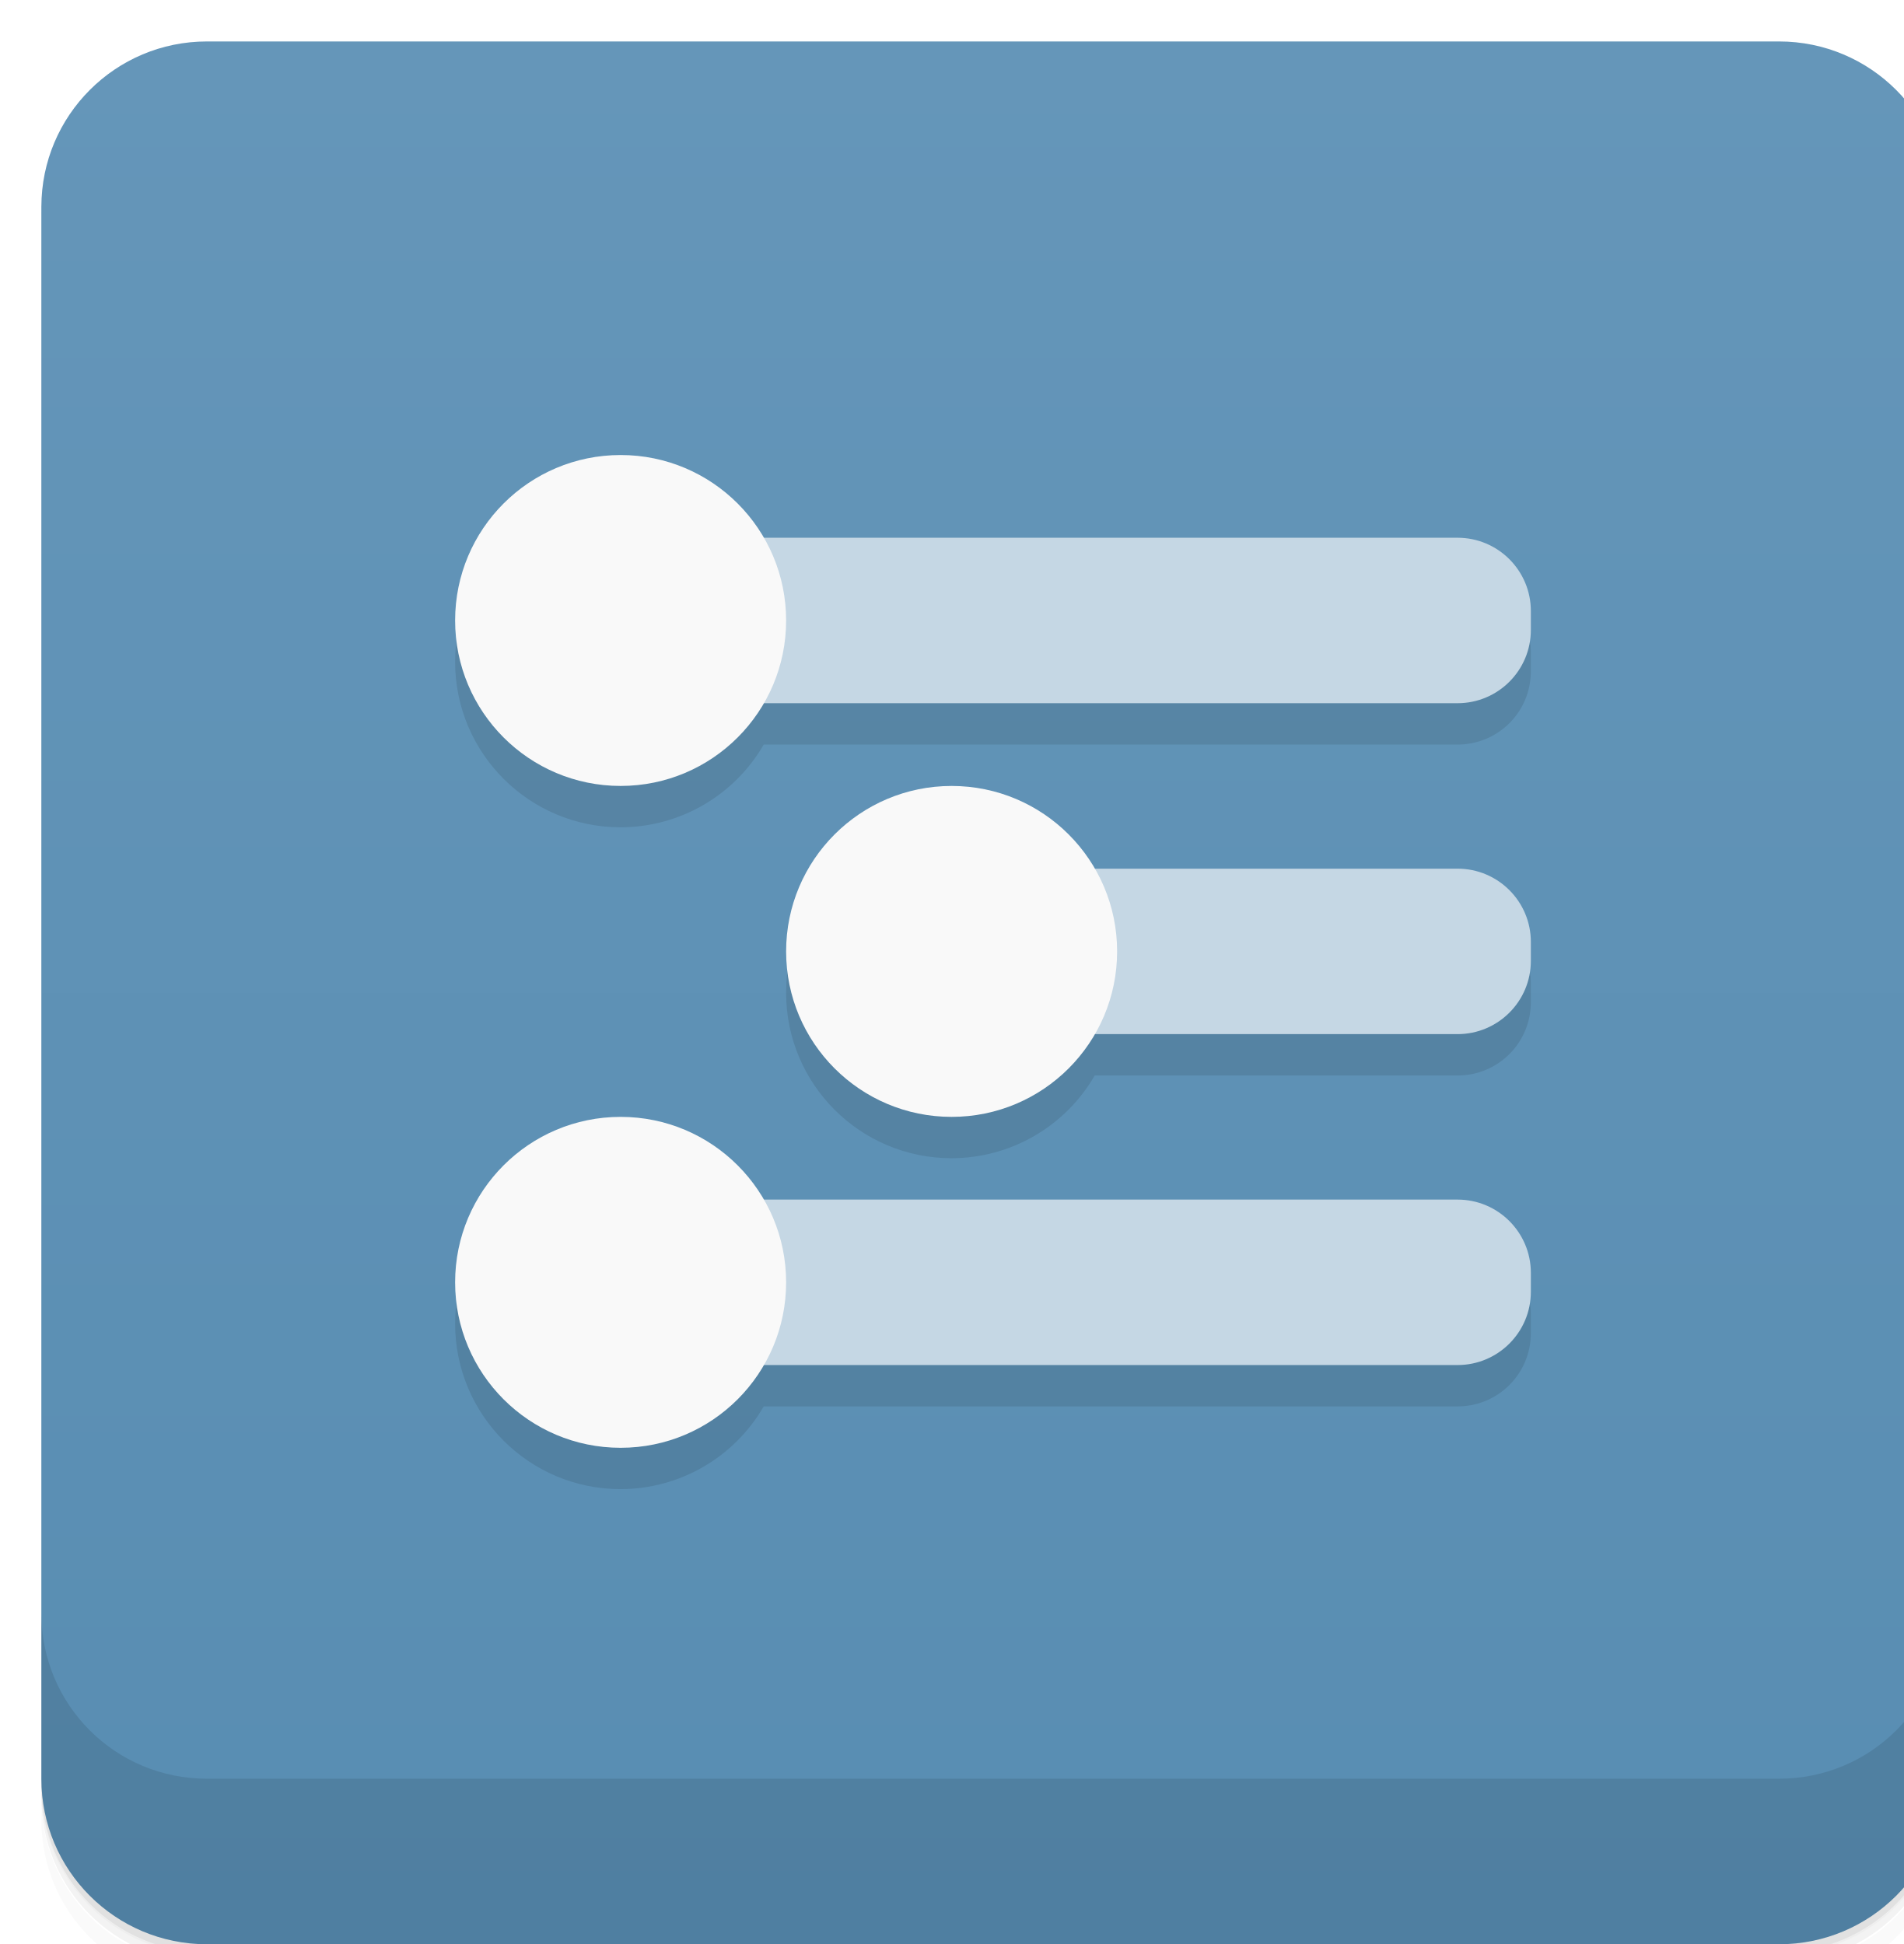
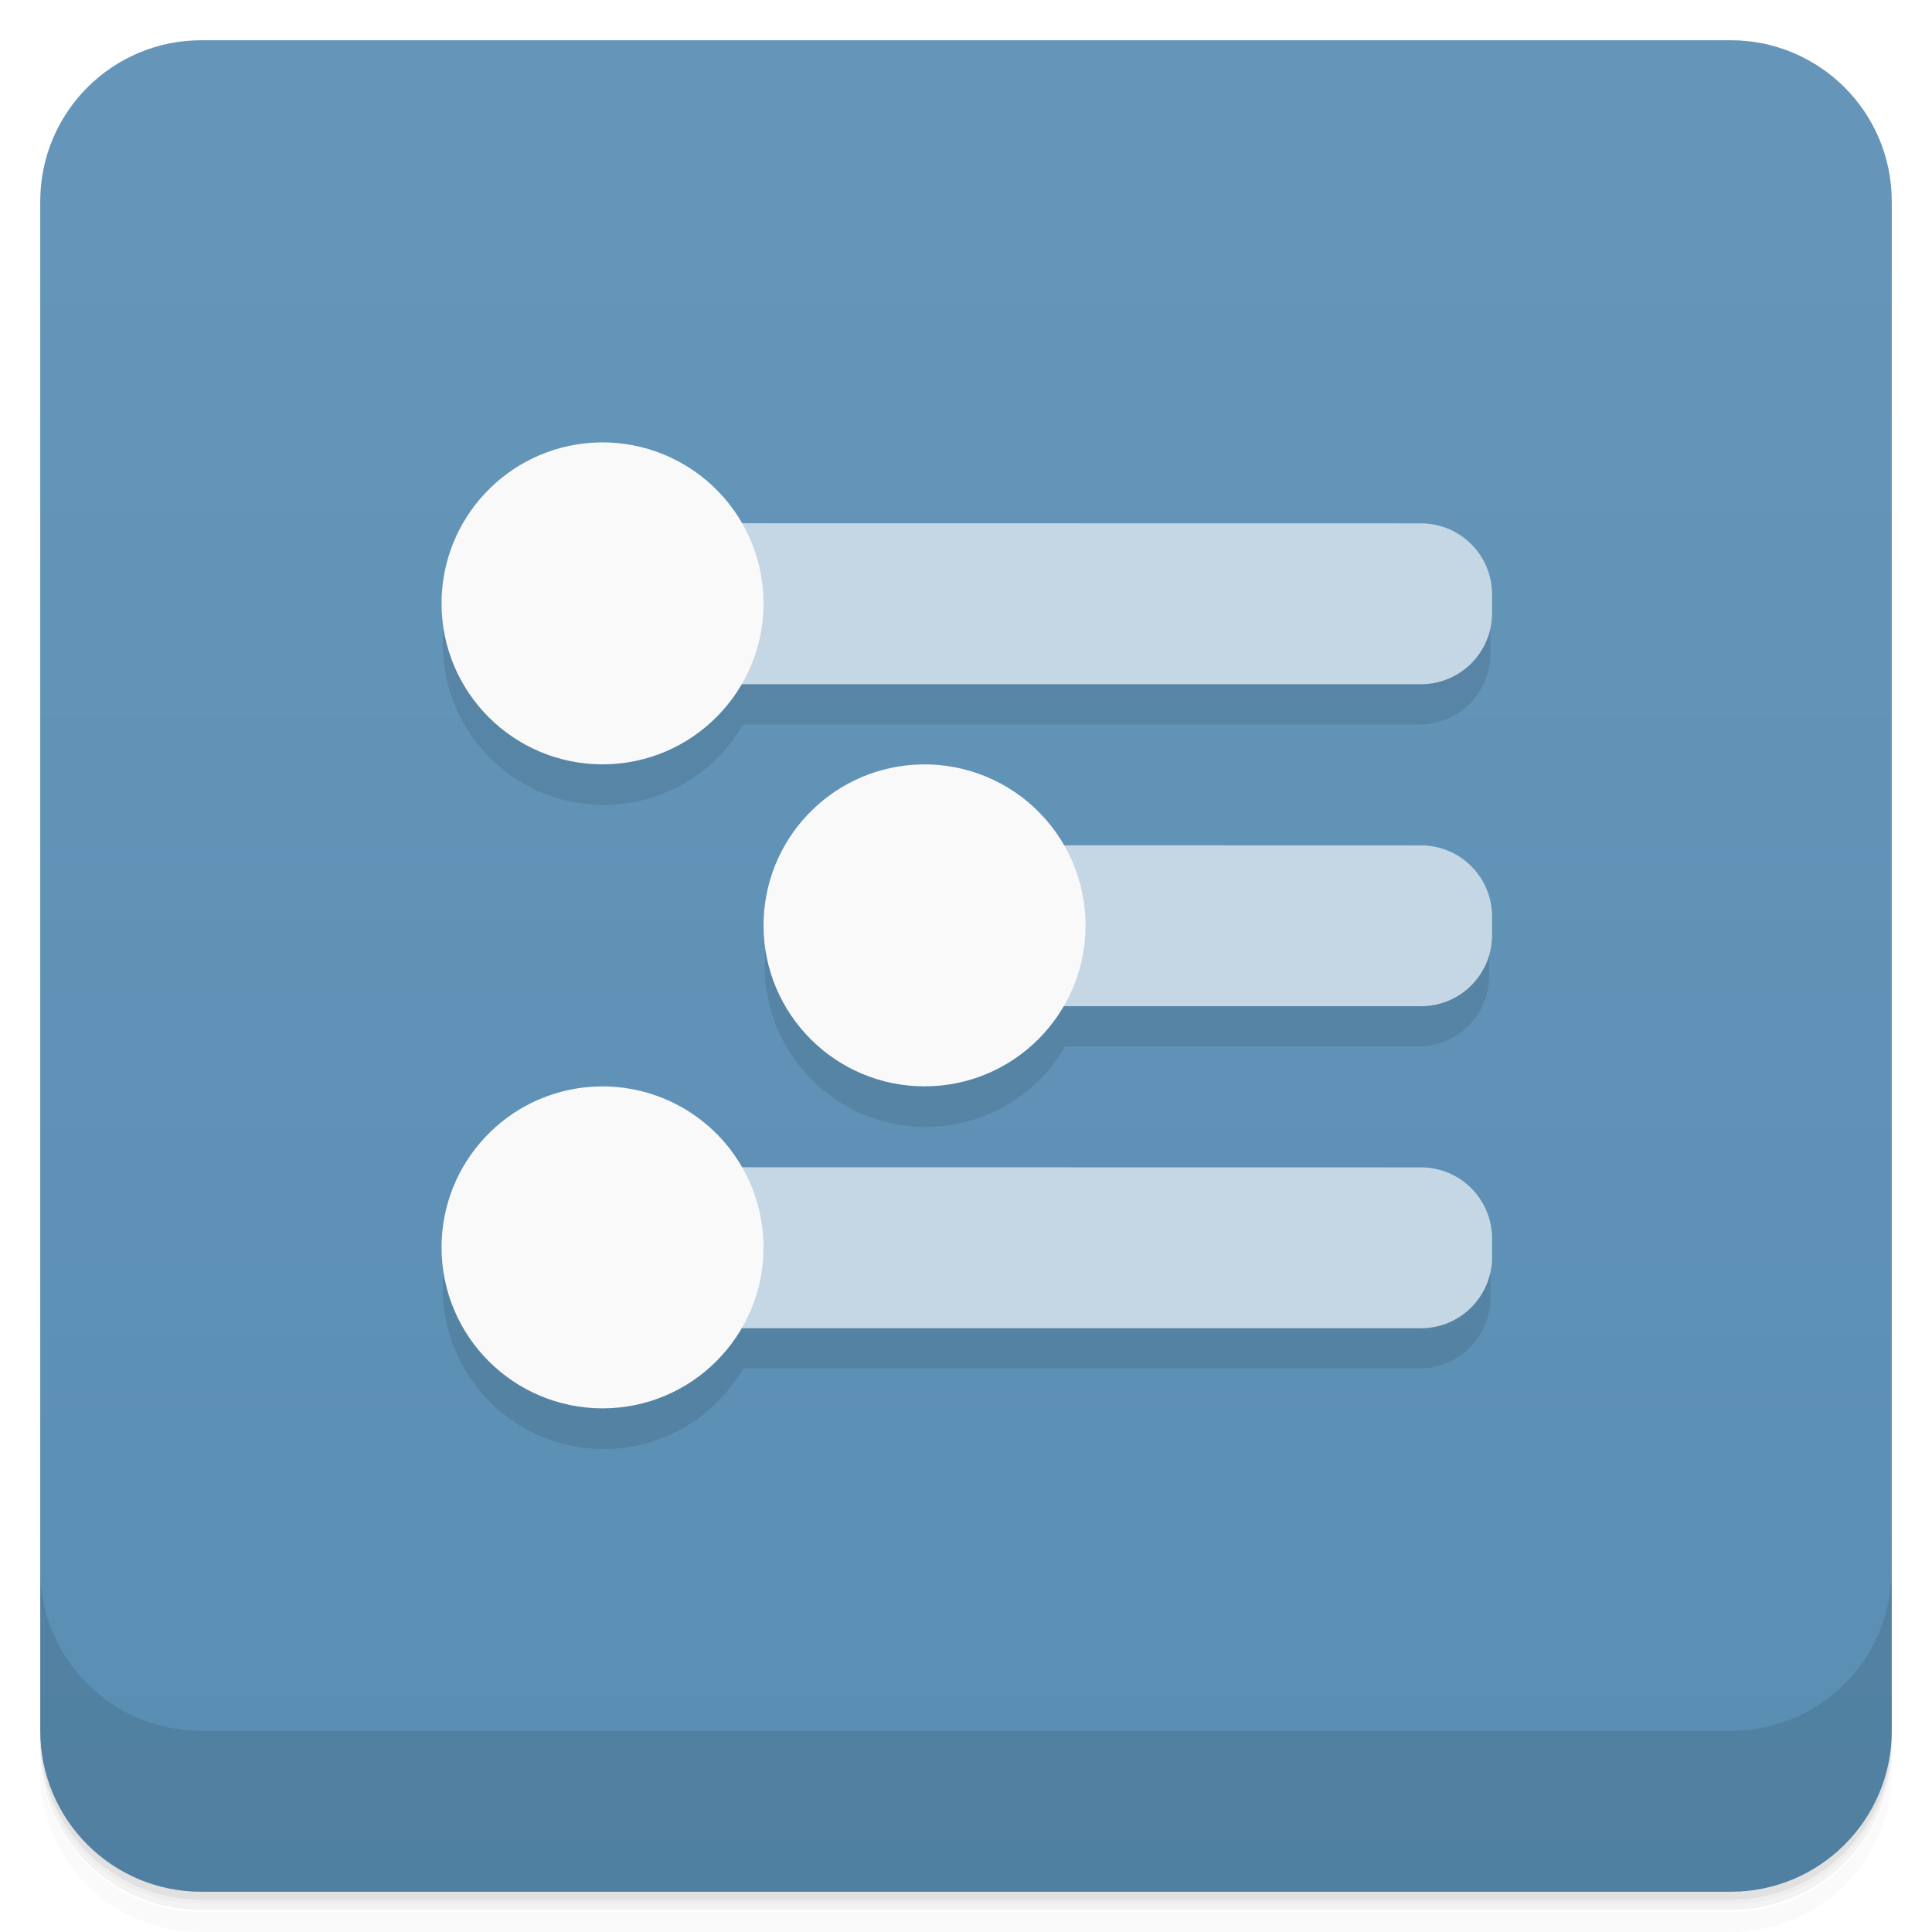
- <svg xmlns="http://www.w3.org/2000/svg" version="1.1">
+ <svg xmlns="http://www.w3.org/2000/svg" version="1.1" viewBox="0 0 48 48">
  <defs>
-     <linearGradient id="lG4075" y2="1005.4" gradientUnits="userSpaceOnUse" x2="24" y1="1051.4" x1="24">
+     <linearGradient id="linearGradient8" x1="24" x2="24" y1="1051" y2="1005" gradientTransform="translate(0 -1e3)" gradientUnits="userSpaceOnUse">
      <stop style="stop-color:#588db2" offset="0" />
      <stop style="stop-color:#6596b9" offset="1" />
    </linearGradient>
  </defs>
-   <g transform="translate(0 -1004.4)">
-     <path style="opacity:0.02" d="m5 1006.4c-2.216 0-4 1.784-4 4v37.25c0 2.216 1.784 4 4 4h38c2.216 0 4-1.784 4-4v-37.25c0-2.216-1.784-4-4-4h-38zm-4 41.5v0.5c0 2.216 1.784 4 4 4h38c2.216 0 4-1.784 4-4v-0.5c0 2.216-1.784 4-4 4h-38c-2.216 0-4-1.784-4-4z" />
-     <path style="opacity:.05" d="m1 1047.6v0.25c0 2.216 1.784 4 4 4h38c2.216 0 4-1.784 4-4v-0.25c0 2.216-1.784 4-4 4h-38c-2.216 0-4-1.784-4-4z" />
-     <rect style="opacity:.1" rx="4" height="46" width="46" y="1005.6" x="1" />
-   </g>
-   <g transform="translate(0 -1004.4)">
-     <g style="fill:url(#lG4075)" transform="translate(0 .0022146)">
-       <rect style="fill:url(#lG4075)" rx="4" height="46" width="46" y="1005.4" x="1" />
-     </g>
-     <path style="opacity:.1" d="m1 1043.4v4c0 2.216 1.784 4 4 4h38c2.216 0 4-1.784 4-4v-4c0 2.216-1.784 4-4 4h-38c-2.216 0-4-1.784-4-4z" />
-   </g>
-   <g style="opacity:.1" transform="scale(3.5433)">
-     <path d="m15 12a4 4 0 0 0 -4 4 4 4 0 0 0 4 4 4 4 0 0 0 3.459 -2h16.77c0.981 0 1.771-0.79 1.771-1.771v-0.458c0-0.981-0.79-1.771-1.771-1.771h-16.77a4 4 0 0 0 -3.459 -2zm8 8a4 4 0 0 0 -4 4 4 4 0 0 0 4 4 4 4 0 0 0 3.459 -2h8.77c0.981 0 1.771-0.79 1.771-1.771v-0.458c0-0.981-0.79-1.771-1.771-1.771h-8.77a4 4 0 0 0 -3.459 -2zm-8 8a4 4 0 0 0 -4 4 4 4 0 0 0 4 4 4 4 0 0 0 3.459 -2h16.77c0.981 0 1.771-0.79 1.771-1.771v-0.458c0-0.981-0.79-1.771-1.771-1.771h-16.77a4 4 0 0 0 -3.459 -2z" transform="scale(.28222)" />
-   </g>
-   <rect style="fill:#c5d7e4" rx="1.772" ry="1.772" height="4" width="22" y="13" x="15" />
-   <path style="fill:#f9f9f9" d="m-46 14a4.5 6 0 1 1 -9 0 4.5 6 0 1 1 9 0z" transform="matrix(.88889 0 0 .66667 59.889 5.6667)" />
-   <rect style="fill:#c5d7e4" rx="1.772" ry="1.772" height="4" width="22" y="29" x="15" />
-   <path style="fill:#f9f9f9" d="m-46 14a4.5 6 0 1 1 -9 0 4.5 6 0 1 1 9 0z" transform="matrix(.88889 0 0 .66667 59.889 21.667)" />
-   <rect style="fill:#c5d7e4" rx="1.772" ry="1.772" height="4" width="14" y="21" x="23" />
-   <path style="fill:#f9f9f9" d="m-46 14a4.5 6 0 1 1 -9 0 4.5 6 0 1 1 9 0z" transform="matrix(.88889 0 0 .66667 67.889 13.667)" />
+   <path d="m5 2c-2.22 0-4 1.78-4 4v37.3c0 2.22 1.78 4 4 4h38c2.22 0 4-1.78 4-4v-37.3c0-2.22-1.78-4-4-4zm-4 41.5v0.5c0 2.22 1.78 4 4 4h38c2.22 0 4-1.78 4-4v-0.5c0 2.22-1.78 4-4 4h-38c-2.22 0-4-1.78-4-4z" style="opacity:.02" />
+   <path d="m1 43.2v0.25c0 2.22 1.78 4 4 4h38c2.22 0 4-1.78 4-4v-0.25c0 2.22-1.78 4-4 4h-38c-2.22 0-4-1.78-4-4z" style="opacity:.05" />
+   <rect x="1" y="1.2" width="46" height="46" rx="4" style="opacity:.1" />
+   <rect x="1" y="1" width="46" height="46" rx="4" style="fill:url(#linearGradient8)" />
+   <path d="m1 39v4c0 2.22 1.78 4 4 4h38c2.22 0 4-1.78 4-4v-4c0 2.22-1.78 4-4 4h-38c-2.22 0-4-1.78-4-4z" style="opacity:.1" />
+   <path d="m15 12c-2.21 0-4 1.79-4 4 0 2.21 1.79 4 4 4 1.43-0.002 2.75-0.764 3.46-2h16.8c0.981 0 1.77-0.79 1.77-1.77v-0.458c0-0.981-0.79-1.77-1.77-1.77h-16.8zm8 8c-2.21 0-4 1.79-4 4 0 2.21 1.79 4 4 4 1.43-0.002 2.75-0.764 3.46-2h8.77c0.981 0 1.77-0.79 1.77-1.77v-0.458c0-0.981-0.79-1.77-1.77-1.77h-8.77zm-8 8c-2.21 0-4 1.79-4 4 0 2.21 1.79 4 4 4 1.43-0.002 2.75-0.764 3.46-2h16.8c0.981 0 1.77-0.79 1.77-1.77v-0.458c0-0.981-0.79-1.77-1.77-1.77h-16.8z" style="opacity:.1" />
+   <path d="m16.8 13v4h18.5c0.982 0 1.77-0.79 1.77-1.77v-0.457c0-0.982-0.79-1.77-1.77-1.77zm8 8v4h10.5c0.982 0 1.77-0.79 1.77-1.77v-0.457c0-0.982-0.79-1.77-1.77-1.77zm-8 8v4h18.5c0.982 0 1.77-0.79 1.77-1.77v-0.457c0-0.982-0.79-1.77-1.77-1.77z" style="fill:#c5d7e4" />
+   <path d="m14.7 11a4 4 0 0 0-3.73 3.99 4 4 0 0 0 8 0 4 4 0 0 0-4.27-3.99zm8 8a4 4 0 0 0-3.73 3.99 4 4 0 0 0 8 0 4 4 0 0 0-4.27-3.99zm-8 8a4 4 0 0 0-3.73 3.99 4 4 0 0 0 8 0 4 4 0 0 0-4.27-3.99z" style="fill:#f9f9f9;stroke-width:.77" />
</svg>
